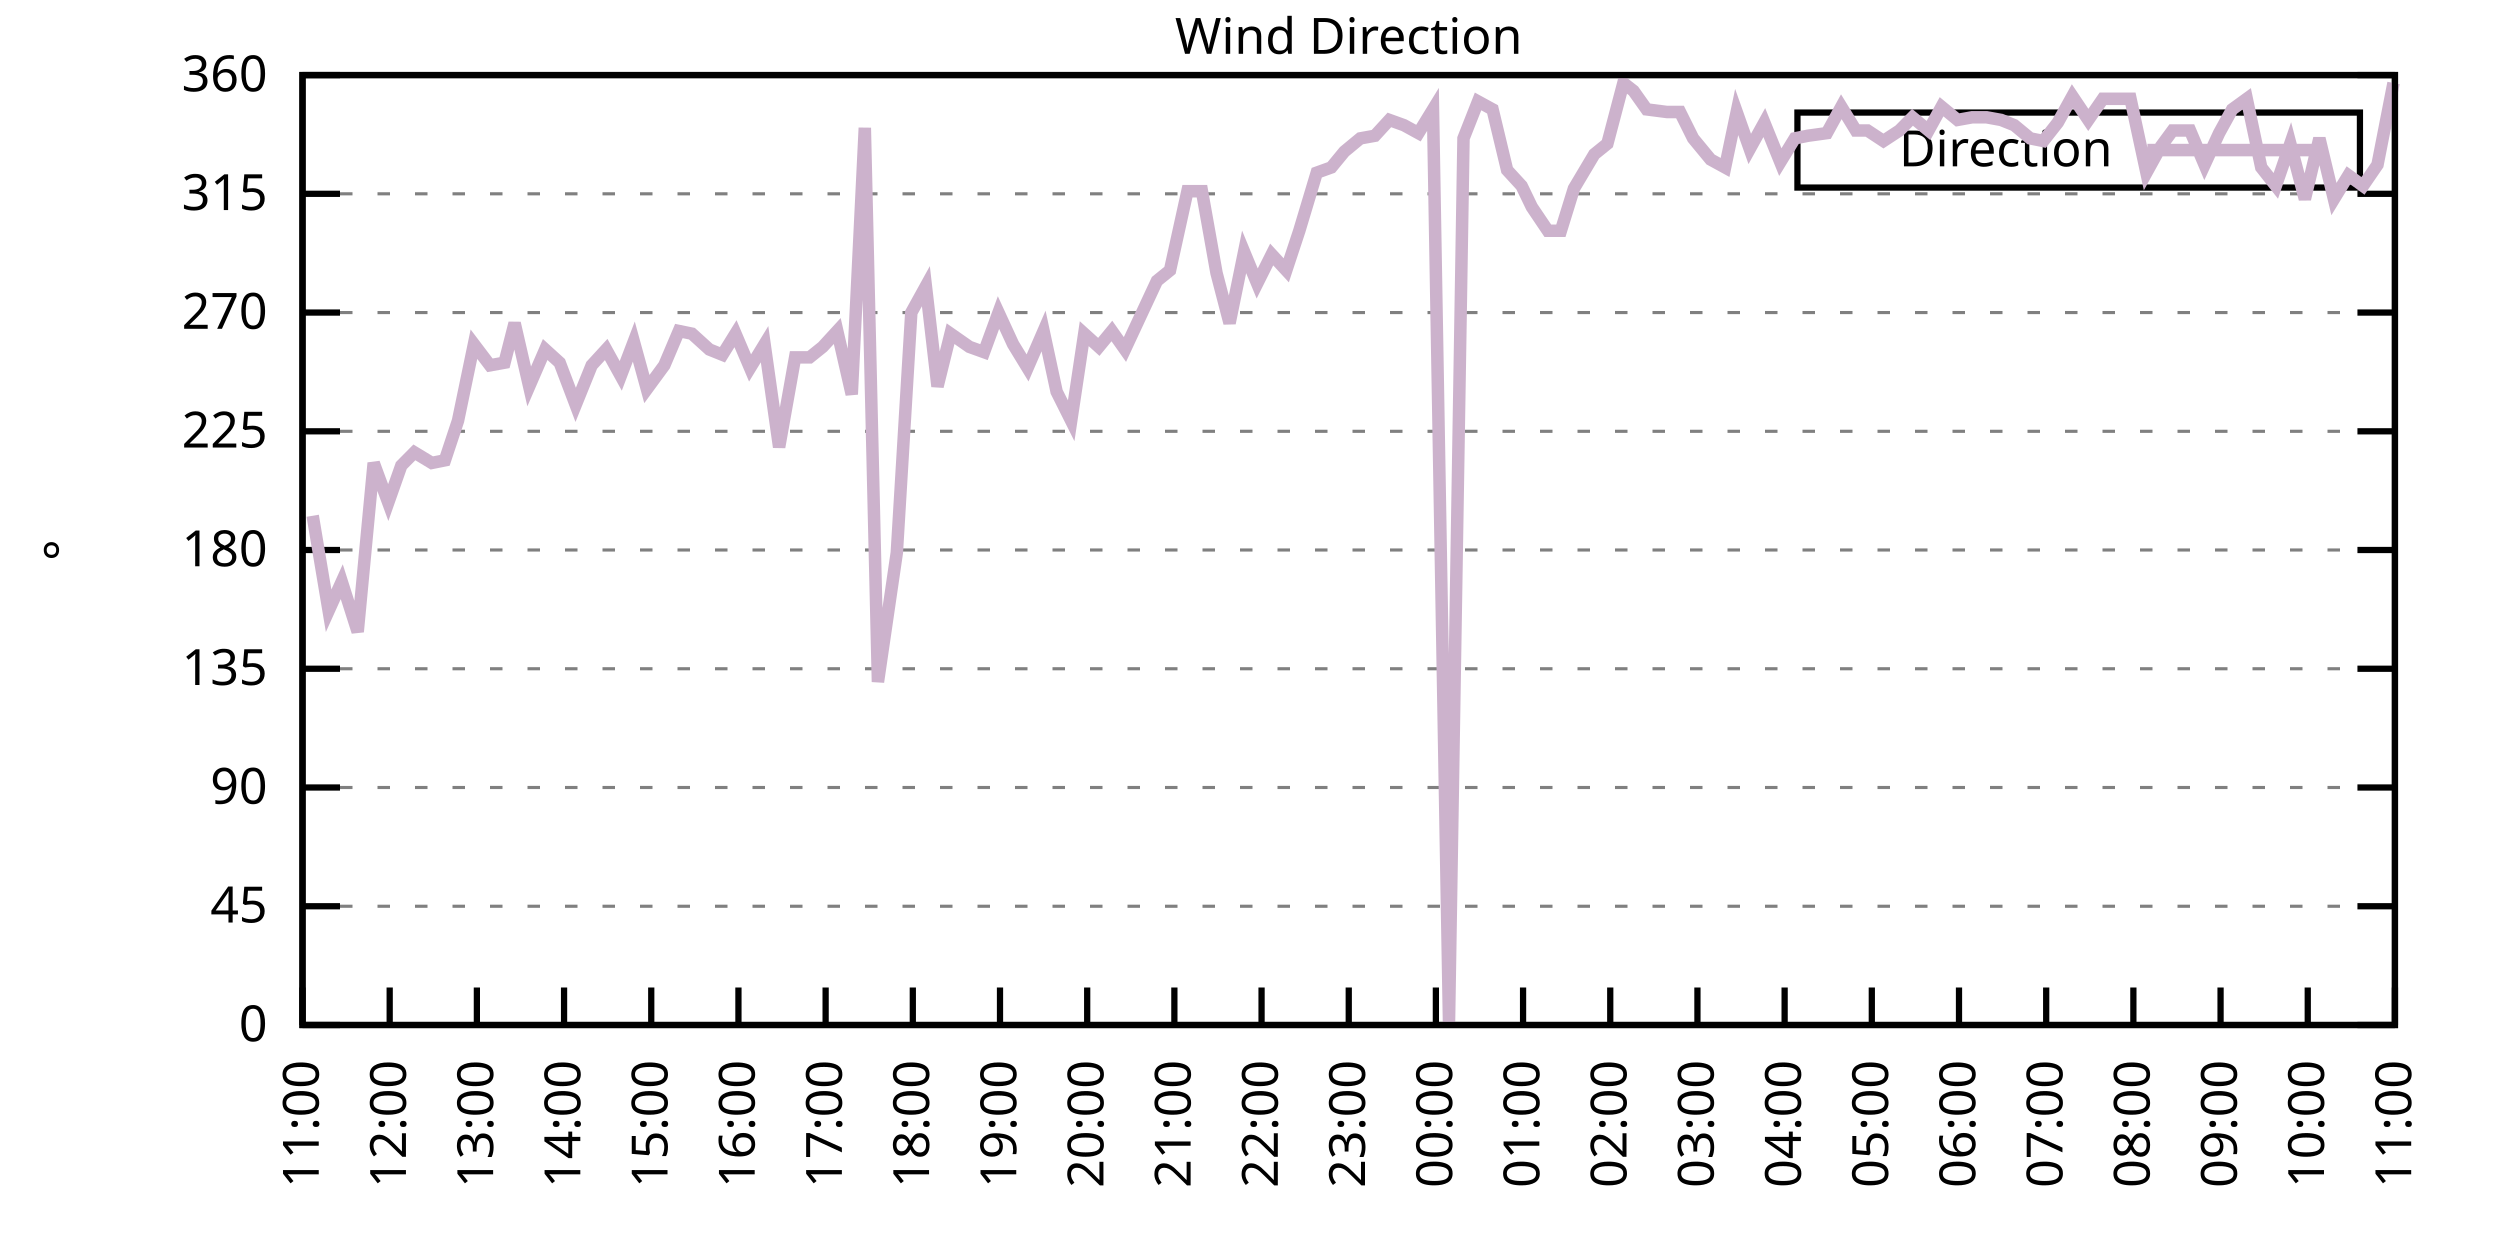
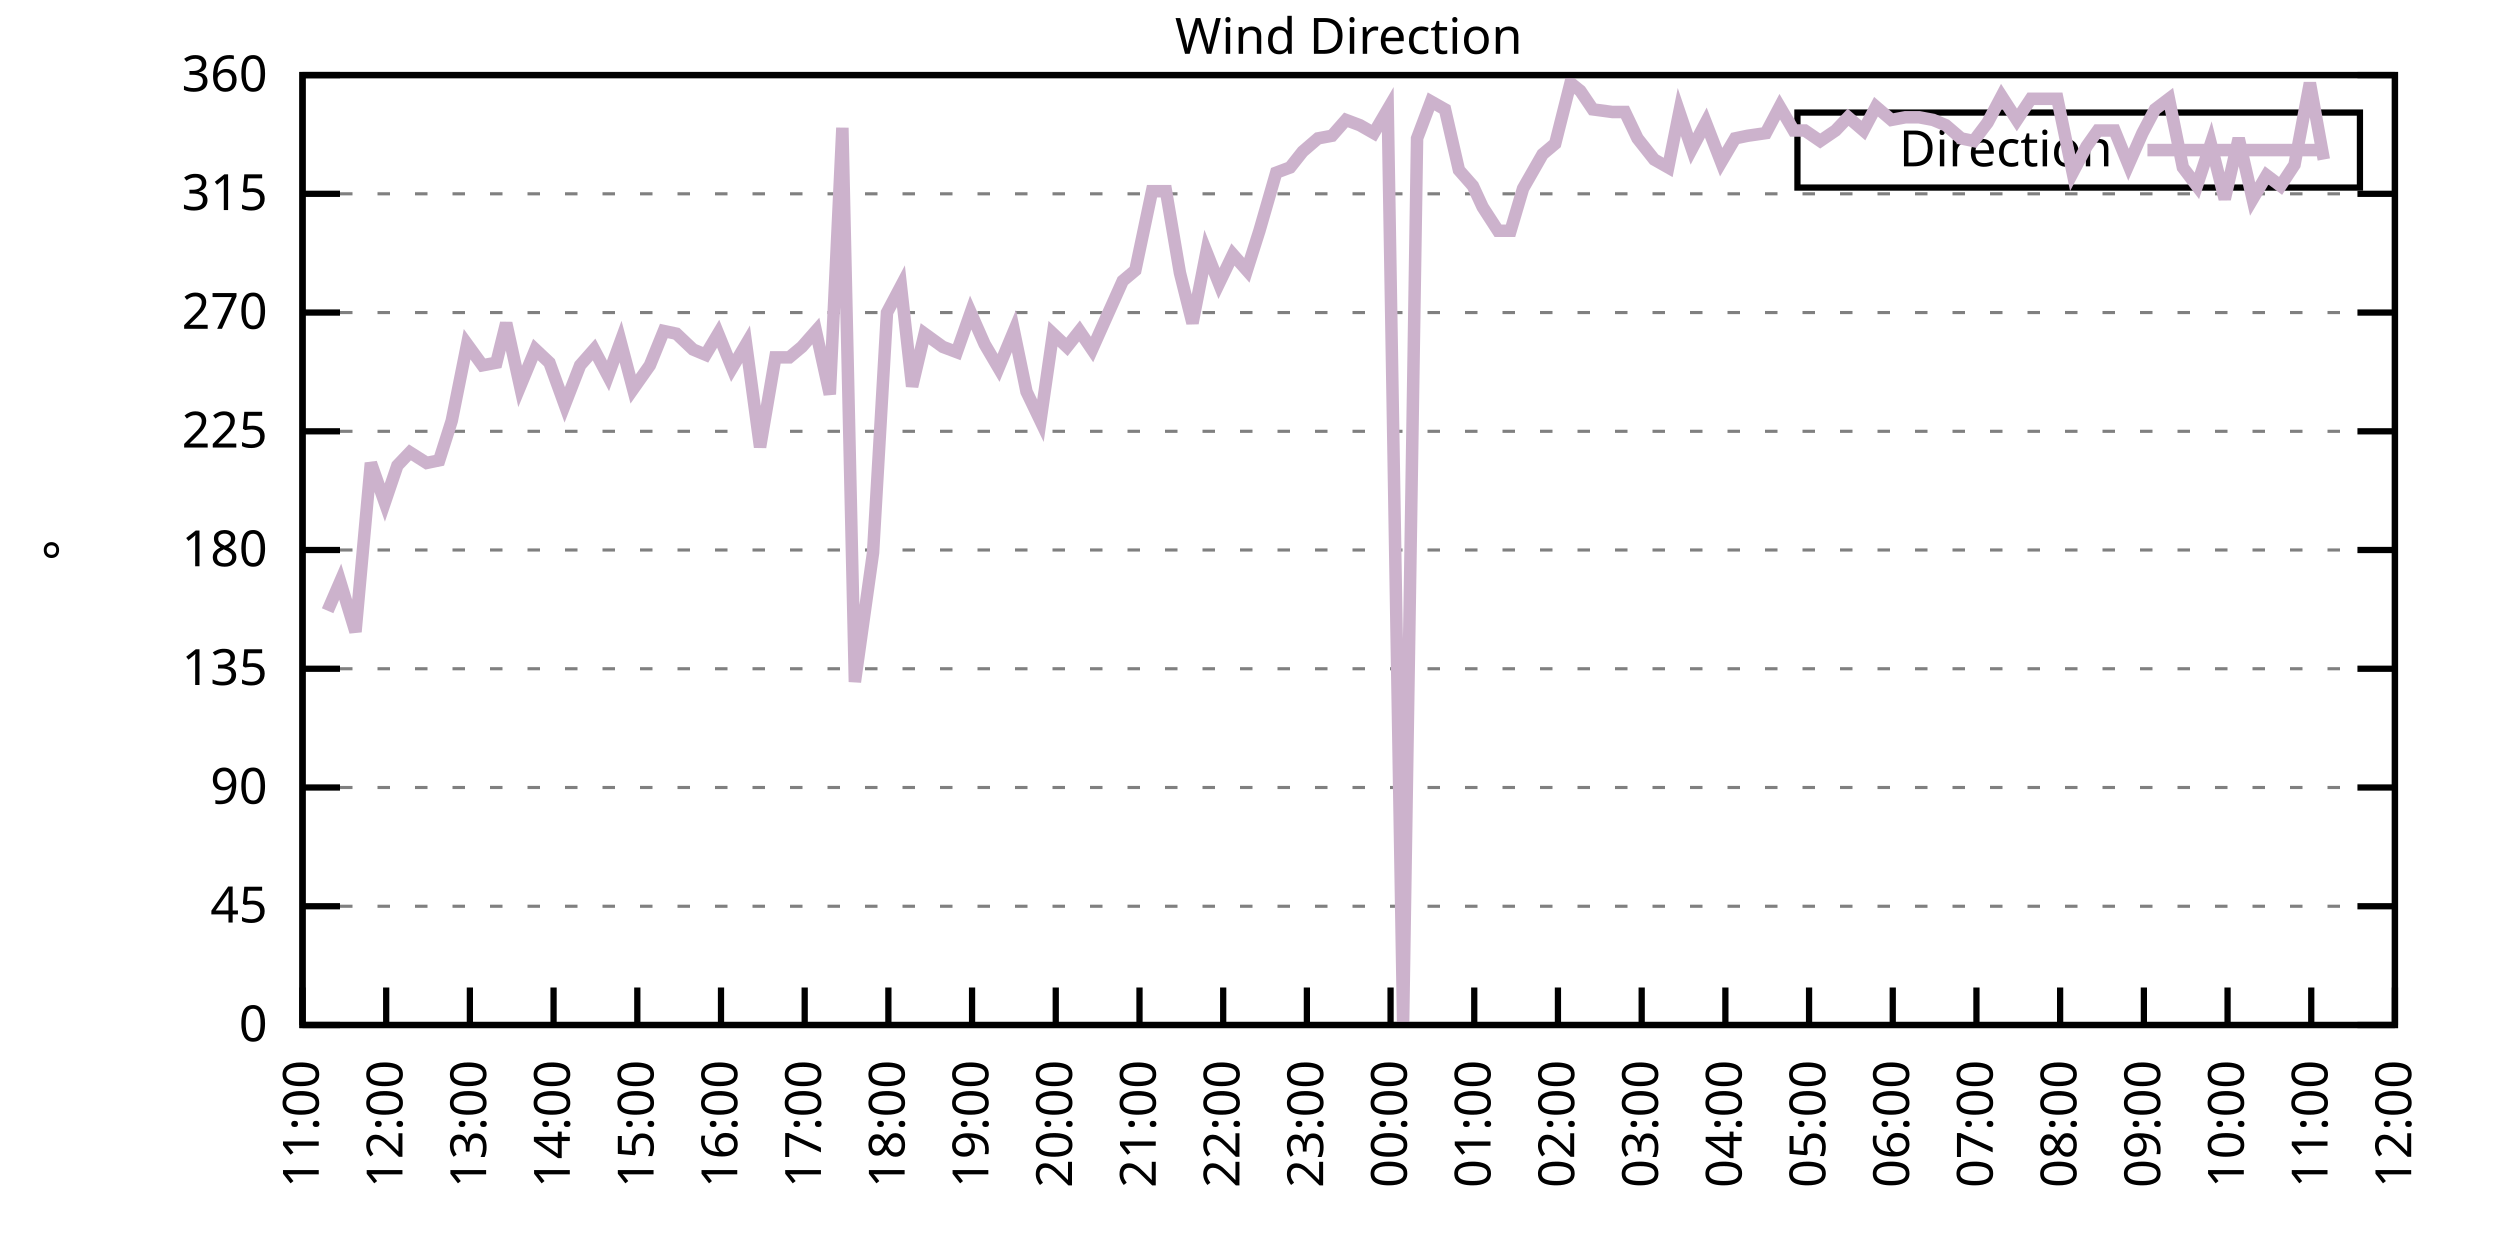
<svg xmlns="http://www.w3.org/2000/svg" xmlns:xlink="http://www.w3.org/1999/xlink" width="400" height="200" viewBox="0 0 400 200">
  <g id="gnuplot_canvas">
    <rect x="0" y="0" width="400" height="200" fill="none" />
    <defs>
      <circle id="gpDot" r="0.5" stroke-width="0.5" stroke="currentColor" />
      <path id="gpPt0" stroke-width="0.333" stroke="currentColor" d="M-1,0 h2 M0,-1 v2" />
      <path id="gpPt1" stroke-width="0.333" stroke="currentColor" d="M-1,-1 L1,1 M1,-1 L-1,1" />
      <path id="gpPt2" stroke-width="0.333" stroke="currentColor" d="M-1,0 L1,0 M0,-1 L0,1 M-1,-1 L1,1 M-1,1 L1,-1" />
      <rect id="gpPt3" stroke-width="0.333" stroke="currentColor" x="-1" y="-1" width="2" height="2" />
      <rect id="gpPt4" stroke-width="0.333" stroke="currentColor" fill="currentColor" x="-1" y="-1" width="2" height="2" />
      <circle id="gpPt5" stroke-width="0.333" stroke="currentColor" cx="0" cy="0" r="1" />
      <use xlink:href="#gpPt5" id="gpPt6" fill="currentColor" stroke="none" />
      <path id="gpPt7" stroke-width="0.333" stroke="currentColor" d="M0,-1.33 L-1.33,0.67 L1.33,0.67 z" />
      <use xlink:href="#gpPt7" id="gpPt8" fill="currentColor" stroke="none" />
      <use xlink:href="#gpPt7" id="gpPt9" stroke="currentColor" transform="rotate(180)" />
      <use xlink:href="#gpPt9" id="gpPt10" fill="currentColor" stroke="none" />
      <use xlink:href="#gpPt3" id="gpPt11" stroke="currentColor" transform="rotate(45)" />
      <use xlink:href="#gpPt11" id="gpPt12" fill="currentColor" stroke="none" />
      <path id="gpPt13" stroke-width="0.333" stroke="currentColor" d="M0,1.330 L1.265,0.411 L0.782,-1.067 L-0.782,-1.076 L-1.265,0.411 z" />
      <use xlink:href="#gpPt13" id="gpPt14" fill="currentColor" stroke="none" />
      <filter id="textbox" filterUnits="objectBoundingBox" x="0" y="0" height="1" width="1">
        <feFlood flood-color="white" flood-opacity="1" result="bgnd" />
        <feComposite in="SourceGraphic" in2="bgnd" operator="atop" />
      </filter>
      <filter id="greybox" filterUnits="objectBoundingBox" x="0" y="0" height="1" width="1">
        <feFlood flood-color="lightgrey" flood-opacity="1" result="grey" />
        <feComposite in="SourceGraphic" in2="grey" operator="atop" />
      </filter>
    </defs>
    <g fill="none" color="white" stroke="currentColor" stroke-width="1.00" stroke-linecap="butt" stroke-linejoin="miter">
</g>
    <g fill="none" color="black" stroke="currentColor" stroke-width="1.00" stroke-linecap="butt" stroke-linejoin="miter">
      <g stroke="none" shape-rendering="crispEdges">
        <polygon fill="rgb(255, 255, 255)" points="48.40,164.00 383.18,164.00 383.18,12.02 48.40,12.02 " />
      </g>
    </g>
    <g fill="none" color="black" stroke="currentColor" stroke-width="1.00" stroke-linecap="butt" stroke-linejoin="miter">
</g>
    <g fill="none" color="black" stroke="black" stroke-width="0.50" stroke-linecap="butt" stroke-linejoin="miter">
</g>
    <g fill="none" color="gray" stroke="currentColor" stroke-width="0.50" stroke-linecap="butt" stroke-linejoin="miter">
      <path stroke="gray" stroke-dasharray="2,4" class="gridline" d="M48.40,164.00 L383.19,164.00  " />
    </g>
    <g fill="none" color="gray" stroke="gray" stroke-width="1.00" stroke-linecap="butt" stroke-linejoin="miter">
</g>
    <g fill="none" color="black" stroke="currentColor" stroke-width="1.00" stroke-linecap="butt" stroke-linejoin="miter">
      <path stroke="black" d="M48.40,164.00 L54.40,164.00 M383.19,164.00 L377.19,164.00  " />
      <g transform="translate(42.80,166.60)" stroke="none" fill="black" font-family="Sans" font-size="8.00" text-anchor="end">
        <text>
          <tspan font-family="Sans"> 0</tspan>
        </text>
      </g>
    </g>
    <g fill="none" color="black" stroke="currentColor" stroke-width="1.00" stroke-linecap="butt" stroke-linejoin="miter">
</g>
    <g fill="none" color="black" stroke="black" stroke-width="0.50" stroke-linecap="butt" stroke-linejoin="miter">
</g>
    <g fill="none" color="gray" stroke="currentColor" stroke-width="0.50" stroke-linecap="butt" stroke-linejoin="miter">
      <path stroke="gray" stroke-dasharray="2,4" class="gridline" d="M48.40,145.00 L383.19,145.00  " />
    </g>
    <g fill="none" color="gray" stroke="gray" stroke-width="1.00" stroke-linecap="butt" stroke-linejoin="miter">
</g>
    <g fill="none" color="black" stroke="currentColor" stroke-width="1.00" stroke-linecap="butt" stroke-linejoin="miter">
      <path stroke="black" d="M48.40,145.00 L54.40,145.00 M383.19,145.00 L377.19,145.00  " />
      <g transform="translate(42.80,147.60)" stroke="none" fill="black" font-family="Sans" font-size="8.00" text-anchor="end">
        <text>
          <tspan font-family="Sans"> 45</tspan>
        </text>
      </g>
    </g>
    <g fill="none" color="black" stroke="currentColor" stroke-width="1.00" stroke-linecap="butt" stroke-linejoin="miter">
</g>
    <g fill="none" color="black" stroke="black" stroke-width="0.50" stroke-linecap="butt" stroke-linejoin="miter">
</g>
    <g fill="none" color="gray" stroke="currentColor" stroke-width="0.50" stroke-linecap="butt" stroke-linejoin="miter">
      <path stroke="gray" stroke-dasharray="2,4" class="gridline" d="M48.40,126.00 L383.19,126.00  " />
    </g>
    <g fill="none" color="gray" stroke="gray" stroke-width="1.00" stroke-linecap="butt" stroke-linejoin="miter">
</g>
    <g fill="none" color="black" stroke="currentColor" stroke-width="1.00" stroke-linecap="butt" stroke-linejoin="miter">
      <path stroke="black" d="M48.40,126.00 L54.40,126.00 M383.19,126.00 L377.19,126.00  " />
      <g transform="translate(42.80,128.60)" stroke="none" fill="black" font-family="Sans" font-size="8.00" text-anchor="end">
        <text>
          <tspan font-family="Sans"> 90</tspan>
        </text>
      </g>
    </g>
    <g fill="none" color="black" stroke="currentColor" stroke-width="1.00" stroke-linecap="butt" stroke-linejoin="miter">
</g>
    <g fill="none" color="black" stroke="black" stroke-width="0.50" stroke-linecap="butt" stroke-linejoin="miter">
</g>
    <g fill="none" color="gray" stroke="currentColor" stroke-width="0.50" stroke-linecap="butt" stroke-linejoin="miter">
      <path stroke="gray" stroke-dasharray="2,4" class="gridline" d="M48.40,107.00 L383.19,107.00  " />
    </g>
    <g fill="none" color="gray" stroke="gray" stroke-width="1.00" stroke-linecap="butt" stroke-linejoin="miter">
</g>
    <g fill="none" color="black" stroke="currentColor" stroke-width="1.00" stroke-linecap="butt" stroke-linejoin="miter">
      <path stroke="black" d="M48.40,107.00 L54.40,107.00 M383.19,107.00 L377.19,107.00  " />
      <g transform="translate(42.80,109.60)" stroke="none" fill="black" font-family="Sans" font-size="8.00" text-anchor="end">
        <text>
          <tspan font-family="Sans"> 135</tspan>
        </text>
      </g>
    </g>
    <g fill="none" color="black" stroke="currentColor" stroke-width="1.00" stroke-linecap="butt" stroke-linejoin="miter">
</g>
    <g fill="none" color="black" stroke="black" stroke-width="0.50" stroke-linecap="butt" stroke-linejoin="miter">
</g>
    <g fill="none" color="gray" stroke="currentColor" stroke-width="0.50" stroke-linecap="butt" stroke-linejoin="miter">
      <path stroke="gray" stroke-dasharray="2,4" class="gridline" d="M48.40,88.00 L383.19,88.00  " />
    </g>
    <g fill="none" color="gray" stroke="gray" stroke-width="1.00" stroke-linecap="butt" stroke-linejoin="miter">
</g>
    <g fill="none" color="black" stroke="currentColor" stroke-width="1.00" stroke-linecap="butt" stroke-linejoin="miter">
      <path stroke="black" d="M48.40,88.00 L54.40,88.00 M383.19,88.00 L377.19,88.00  " />
      <g transform="translate(42.80,90.60)" stroke="none" fill="black" font-family="Sans" font-size="8.00" text-anchor="end">
        <text>
          <tspan font-family="Sans"> 180</tspan>
        </text>
      </g>
    </g>
    <g fill="none" color="black" stroke="currentColor" stroke-width="1.00" stroke-linecap="butt" stroke-linejoin="miter">
</g>
    <g fill="none" color="black" stroke="black" stroke-width="0.50" stroke-linecap="butt" stroke-linejoin="miter">
</g>
    <g fill="none" color="gray" stroke="currentColor" stroke-width="0.50" stroke-linecap="butt" stroke-linejoin="miter">
      <path stroke="gray" stroke-dasharray="2,4" class="gridline" d="M48.40,69.01 L383.19,69.01  " />
    </g>
    <g fill="none" color="gray" stroke="gray" stroke-width="1.00" stroke-linecap="butt" stroke-linejoin="miter">
</g>
    <g fill="none" color="black" stroke="currentColor" stroke-width="1.00" stroke-linecap="butt" stroke-linejoin="miter">
      <path stroke="black" d="M48.40,69.01 L54.40,69.01 M383.19,69.01 L377.19,69.01  " />
      <g transform="translate(42.80,71.61)" stroke="none" fill="black" font-family="Sans" font-size="8.00" text-anchor="end">
        <text>
          <tspan font-family="Sans"> 225</tspan>
        </text>
      </g>
    </g>
    <g fill="none" color="black" stroke="currentColor" stroke-width="1.00" stroke-linecap="butt" stroke-linejoin="miter">
</g>
    <g fill="none" color="black" stroke="black" stroke-width="0.50" stroke-linecap="butt" stroke-linejoin="miter">
</g>
    <g fill="none" color="gray" stroke="currentColor" stroke-width="0.50" stroke-linecap="butt" stroke-linejoin="miter">
      <path stroke="gray" stroke-dasharray="2,4" class="gridline" d="M48.40,50.01 L383.19,50.01  " />
    </g>
    <g fill="none" color="gray" stroke="gray" stroke-width="1.00" stroke-linecap="butt" stroke-linejoin="miter">
</g>
    <g fill="none" color="black" stroke="currentColor" stroke-width="1.00" stroke-linecap="butt" stroke-linejoin="miter">
      <path stroke="black" d="M48.40,50.01 L54.40,50.01 M383.19,50.01 L377.19,50.01  " />
      <g transform="translate(42.80,52.61)" stroke="none" fill="black" font-family="Sans" font-size="8.00" text-anchor="end">
        <text>
          <tspan font-family="Sans"> 270</tspan>
        </text>
      </g>
    </g>
    <g fill="none" color="black" stroke="currentColor" stroke-width="1.00" stroke-linecap="butt" stroke-linejoin="miter">
</g>
    <g fill="none" color="black" stroke="black" stroke-width="0.50" stroke-linecap="butt" stroke-linejoin="miter">
</g>
    <g fill="none" color="gray" stroke="currentColor" stroke-width="0.50" stroke-linecap="butt" stroke-linejoin="miter">
      <path stroke="gray" stroke-dasharray="2,4" class="gridline" d="M48.40,31.01 L383.19,31.01  " />
    </g>
    <g fill="none" color="gray" stroke="gray" stroke-width="1.00" stroke-linecap="butt" stroke-linejoin="miter">
</g>
    <g fill="none" color="black" stroke="currentColor" stroke-width="1.00" stroke-linecap="butt" stroke-linejoin="miter">
      <path stroke="black" d="M48.40,31.01 L54.40,31.01 M383.19,31.01 L377.19,31.01  " />
      <g transform="translate(42.80,33.61)" stroke="none" fill="black" font-family="Sans" font-size="8.00" text-anchor="end">
        <text>
          <tspan font-family="Sans"> 315</tspan>
        </text>
      </g>
    </g>
    <g fill="none" color="black" stroke="currentColor" stroke-width="1.00" stroke-linecap="butt" stroke-linejoin="miter">
</g>
    <g fill="none" color="black" stroke="black" stroke-width="0.50" stroke-linecap="butt" stroke-linejoin="miter">
</g>
    <g fill="none" color="gray" stroke="currentColor" stroke-width="0.50" stroke-linecap="butt" stroke-linejoin="miter">
      <path stroke="gray" stroke-dasharray="2,4" class="gridline" d="M48.40,12.01 L383.19,12.01  " />
    </g>
    <g fill="none" color="gray" stroke="gray" stroke-width="1.00" stroke-linecap="butt" stroke-linejoin="miter">
</g>
    <g fill="none" color="black" stroke="currentColor" stroke-width="1.00" stroke-linecap="butt" stroke-linejoin="miter">
      <path stroke="black" d="M48.40,12.01 L54.40,12.01 M383.19,12.01 L377.19,12.01  " />
      <g transform="translate(42.80,14.61)" stroke="none" fill="black" font-family="Sans" font-size="8.00" text-anchor="end">
        <text>
          <tspan font-family="Sans"> 360</tspan>
        </text>
      </g>
    </g>
    <g fill="none" color="black" stroke="currentColor" stroke-width="1.00" stroke-linecap="butt" stroke-linejoin="miter">
      <path stroke="black" d="M48.40,164.00 L48.40,158.00  " />
      <g transform="translate(51.00,169.60) rotate(270.00)" stroke="none" fill="black" font-family="Sans" font-size="8.00" text-anchor="end">
        <text>
          <tspan font-family="Sans">11:00</tspan>
        </text>
      </g>
    </g>
    <g fill="none" color="black" stroke="currentColor" stroke-width="1.00" stroke-linecap="butt" stroke-linejoin="miter">
-       <path stroke="black" d="M62.35,164.00 L62.35,158.00  " />
-       <g transform="translate(64.95,169.60) rotate(270.00)" stroke="none" fill="black" font-family="Sans" font-size="8.00" text-anchor="end">
+       <path stroke="black" d="M61.79,164.00 L61.79,158.00  " />
+       <g transform="translate(64.39,169.60) rotate(270.00)" stroke="none" fill="black" font-family="Sans" font-size="8.00" text-anchor="end">
        <text>
          <tspan font-family="Sans">12:00</tspan>
        </text>
      </g>
    </g>
    <g fill="none" color="black" stroke="currentColor" stroke-width="1.00" stroke-linecap="butt" stroke-linejoin="miter">
-       <path stroke="black" d="M76.30,164.00 L76.30,158.00  " />
-       <g transform="translate(78.90,169.60) rotate(270.00)" stroke="none" fill="black" font-family="Sans" font-size="8.00" text-anchor="end">
+       <path stroke="black" d="M75.18,164.00 L75.18,158.00  " />
+       <g transform="translate(77.78,169.60) rotate(270.00)" stroke="none" fill="black" font-family="Sans" font-size="8.00" text-anchor="end">
        <text>
          <tspan font-family="Sans">13:00</tspan>
        </text>
      </g>
    </g>
    <g fill="none" color="black" stroke="currentColor" stroke-width="1.00" stroke-linecap="butt" stroke-linejoin="miter">
-       <path stroke="black" d="M90.25,164.00 L90.25,158.00  " />
-       <g transform="translate(92.85,169.60) rotate(270.00)" stroke="none" fill="black" font-family="Sans" font-size="8.00" text-anchor="end">
+       <path stroke="black" d="M88.57,164.00 L88.57,158.00  " />
+       <g transform="translate(91.17,169.60) rotate(270.00)" stroke="none" fill="black" font-family="Sans" font-size="8.00" text-anchor="end">
        <text>
          <tspan font-family="Sans">14:00</tspan>
        </text>
      </g>
    </g>
    <g fill="none" color="black" stroke="currentColor" stroke-width="1.00" stroke-linecap="butt" stroke-linejoin="miter">
-       <path stroke="black" d="M104.20,164.00 L104.20,158.00  " />
-       <g transform="translate(106.80,169.60) rotate(270.00)" stroke="none" fill="black" font-family="Sans" font-size="8.00" text-anchor="end">
+       <path stroke="black" d="M101.97,164.00 L101.97,158.00  " />
+       <g transform="translate(104.57,169.60) rotate(270.00)" stroke="none" fill="black" font-family="Sans" font-size="8.00" text-anchor="end">
        <text>
          <tspan font-family="Sans">15:00</tspan>
        </text>
      </g>
    </g>
    <g fill="none" color="black" stroke="currentColor" stroke-width="1.00" stroke-linecap="butt" stroke-linejoin="miter">
-       <path stroke="black" d="M118.15,164.00 L118.15,158.00  " />
-       <g transform="translate(120.75,169.60) rotate(270.00)" stroke="none" fill="black" font-family="Sans" font-size="8.00" text-anchor="end">
+       <path stroke="black" d="M115.36,164.00 L115.36,158.00  " />
+       <g transform="translate(117.96,169.60) rotate(270.00)" stroke="none" fill="black" font-family="Sans" font-size="8.00" text-anchor="end">
        <text>
          <tspan font-family="Sans">16:00</tspan>
        </text>
      </g>
    </g>
    <g fill="none" color="black" stroke="currentColor" stroke-width="1.00" stroke-linecap="butt" stroke-linejoin="miter">
-       <path stroke="black" d="M132.10,164.00 L132.10,158.00  " />
-       <g transform="translate(134.70,169.60) rotate(270.00)" stroke="none" fill="black" font-family="Sans" font-size="8.00" text-anchor="end">
+       <path stroke="black" d="M128.75,164.00 L128.75,158.00  " />
+       <g transform="translate(131.35,169.60) rotate(270.00)" stroke="none" fill="black" font-family="Sans" font-size="8.00" text-anchor="end">
        <text>
          <tspan font-family="Sans">17:00</tspan>
        </text>
      </g>
    </g>
    <g fill="none" color="black" stroke="currentColor" stroke-width="1.00" stroke-linecap="butt" stroke-linejoin="miter">
-       <path stroke="black" d="M146.05,164.00 L146.05,158.00  " />
-       <g transform="translate(148.65,169.60) rotate(270.00)" stroke="none" fill="black" font-family="Sans" font-size="8.00" text-anchor="end">
+       <path stroke="black" d="M142.14,164.00 L142.14,158.00  " />
+       <g transform="translate(144.74,169.60) rotate(270.00)" stroke="none" fill="black" font-family="Sans" font-size="8.00" text-anchor="end">
        <text>
          <tspan font-family="Sans">18:00</tspan>
        </text>
      </g>
    </g>
    <g fill="none" color="black" stroke="currentColor" stroke-width="1.00" stroke-linecap="butt" stroke-linejoin="miter">
-       <path stroke="black" d="M160.00,164.00 L160.00,158.00  " />
-       <g transform="translate(162.60,169.60) rotate(270.00)" stroke="none" fill="black" font-family="Sans" font-size="8.00" text-anchor="end">
+       <path stroke="black" d="M155.53,164.00 L155.53,158.00  " />
+       <g transform="translate(158.13,169.60) rotate(270.00)" stroke="none" fill="black" font-family="Sans" font-size="8.00" text-anchor="end">
        <text>
          <tspan font-family="Sans">19:00</tspan>
        </text>
      </g>
    </g>
    <g fill="none" color="black" stroke="currentColor" stroke-width="1.00" stroke-linecap="butt" stroke-linejoin="miter">
-       <path stroke="black" d="M173.95,164.00 L173.95,158.00  " />
-       <g transform="translate(176.55,169.60) rotate(270.00)" stroke="none" fill="black" font-family="Sans" font-size="8.00" text-anchor="end">
+       <path stroke="black" d="M168.92,164.00 L168.92,158.00  " />
+       <g transform="translate(171.52,169.60) rotate(270.00)" stroke="none" fill="black" font-family="Sans" font-size="8.00" text-anchor="end">
        <text>
          <tspan font-family="Sans">20:00</tspan>
        </text>
      </g>
    </g>
    <g fill="none" color="black" stroke="currentColor" stroke-width="1.00" stroke-linecap="butt" stroke-linejoin="miter">
-       <path stroke="black" d="M187.90,164.00 L187.90,158.00  " />
-       <g transform="translate(190.50,169.60) rotate(270.00)" stroke="none" fill="black" font-family="Sans" font-size="8.00" text-anchor="end">
+       <path stroke="black" d="M182.32,164.00 L182.32,158.00  " />
+       <g transform="translate(184.92,169.60) rotate(270.00)" stroke="none" fill="black" font-family="Sans" font-size="8.00" text-anchor="end">
        <text>
          <tspan font-family="Sans">21:00</tspan>
        </text>
      </g>
    </g>
    <g fill="none" color="black" stroke="currentColor" stroke-width="1.00" stroke-linecap="butt" stroke-linejoin="miter">
-       <path stroke="black" d="M201.85,164.00 L201.85,158.00  " />
-       <g transform="translate(204.45,169.60) rotate(270.00)" stroke="none" fill="black" font-family="Sans" font-size="8.00" text-anchor="end">
+       <path stroke="black" d="M195.71,164.00 L195.71,158.00  " />
+       <g transform="translate(198.31,169.60) rotate(270.00)" stroke="none" fill="black" font-family="Sans" font-size="8.00" text-anchor="end">
        <text>
          <tspan font-family="Sans">22:00</tspan>
        </text>
      </g>
    </g>
    <g fill="none" color="black" stroke="currentColor" stroke-width="1.00" stroke-linecap="butt" stroke-linejoin="miter">
-       <path stroke="black" d="M215.80,164.00 L215.80,158.00  " />
-       <g transform="translate(218.40,169.60) rotate(270.00)" stroke="none" fill="black" font-family="Sans" font-size="8.00" text-anchor="end">
+       <path stroke="black" d="M209.10,164.00 L209.10,158.00  " />
+       <g transform="translate(211.70,169.60) rotate(270.00)" stroke="none" fill="black" font-family="Sans" font-size="8.00" text-anchor="end">
        <text>
          <tspan font-family="Sans">23:00</tspan>
        </text>
      </g>
    </g>
    <g fill="none" color="black" stroke="currentColor" stroke-width="1.00" stroke-linecap="butt" stroke-linejoin="miter">
-       <path stroke="black" d="M229.74,164.00 L229.74,158.00  " />
-       <g transform="translate(232.34,169.60) rotate(270.00)" stroke="none" fill="black" font-family="Sans" font-size="8.00" text-anchor="end">
+       <path stroke="black" d="M222.49,164.00 L222.49,158.00  " />
+       <g transform="translate(225.09,169.60) rotate(270.00)" stroke="none" fill="black" font-family="Sans" font-size="8.00" text-anchor="end">
        <text>
          <tspan font-family="Sans">00:00</tspan>
        </text>
      </g>
    </g>
    <g fill="none" color="black" stroke="currentColor" stroke-width="1.00" stroke-linecap="butt" stroke-linejoin="miter">
-       <path stroke="black" d="M243.69,164.00 L243.69,158.00  " />
-       <g transform="translate(246.29,169.60) rotate(270.00)" stroke="none" fill="black" font-family="Sans" font-size="8.00" text-anchor="end">
+       <path stroke="black" d="M235.88,164.00 L235.88,158.00  " />
+       <g transform="translate(238.48,169.60) rotate(270.00)" stroke="none" fill="black" font-family="Sans" font-size="8.00" text-anchor="end">
        <text>
          <tspan font-family="Sans">01:00</tspan>
        </text>
      </g>
    </g>
    <g fill="none" color="black" stroke="currentColor" stroke-width="1.00" stroke-linecap="butt" stroke-linejoin="miter">
-       <path stroke="black" d="M257.64,164.00 L257.64,158.00  " />
-       <g transform="translate(260.24,169.60) rotate(270.00)" stroke="none" fill="black" font-family="Sans" font-size="8.00" text-anchor="end">
+       <path stroke="black" d="M249.27,164.00 L249.27,158.00  " />
+       <g transform="translate(251.87,169.60) rotate(270.00)" stroke="none" fill="black" font-family="Sans" font-size="8.00" text-anchor="end">
        <text>
          <tspan font-family="Sans">02:00</tspan>
        </text>
      </g>
    </g>
    <g fill="none" color="black" stroke="currentColor" stroke-width="1.00" stroke-linecap="butt" stroke-linejoin="miter">
-       <path stroke="black" d="M271.59,164.00 L271.59,158.00  " />
-       <g transform="translate(274.19,169.60) rotate(270.00)" stroke="none" fill="black" font-family="Sans" font-size="8.00" text-anchor="end">
+       <path stroke="black" d="M262.67,164.00 L262.67,158.00  " />
+       <g transform="translate(265.27,169.60) rotate(270.00)" stroke="none" fill="black" font-family="Sans" font-size="8.00" text-anchor="end">
        <text>
          <tspan font-family="Sans">03:00</tspan>
        </text>
      </g>
    </g>
    <g fill="none" color="black" stroke="currentColor" stroke-width="1.00" stroke-linecap="butt" stroke-linejoin="miter">
-       <path stroke="black" d="M285.54,164.00 L285.54,158.00  " />
-       <g transform="translate(288.14,169.60) rotate(270.00)" stroke="none" fill="black" font-family="Sans" font-size="8.00" text-anchor="end">
+       <path stroke="black" d="M276.06,164.00 L276.06,158.00  " />
+       <g transform="translate(278.66,169.60) rotate(270.00)" stroke="none" fill="black" font-family="Sans" font-size="8.00" text-anchor="end">
        <text>
          <tspan font-family="Sans">04:00</tspan>
        </text>
      </g>
    </g>
    <g fill="none" color="black" stroke="currentColor" stroke-width="1.00" stroke-linecap="butt" stroke-linejoin="miter">
-       <path stroke="black" d="M299.49,164.00 L299.49,158.00  " />
-       <g transform="translate(302.09,169.60) rotate(270.00)" stroke="none" fill="black" font-family="Sans" font-size="8.00" text-anchor="end">
+       <path stroke="black" d="M289.45,164.00 L289.45,158.00  " />
+       <g transform="translate(292.05,169.60) rotate(270.00)" stroke="none" fill="black" font-family="Sans" font-size="8.00" text-anchor="end">
        <text>
          <tspan font-family="Sans">05:00</tspan>
        </text>
      </g>
    </g>
    <g fill="none" color="black" stroke="currentColor" stroke-width="1.00" stroke-linecap="butt" stroke-linejoin="miter">
-       <path stroke="black" d="M313.44,164.00 L313.44,158.00  " />
-       <g transform="translate(316.04,169.60) rotate(270.00)" stroke="none" fill="black" font-family="Sans" font-size="8.00" text-anchor="end">
+       <path stroke="black" d="M302.84,164.00 L302.84,158.00  " />
+       <g transform="translate(305.44,169.60) rotate(270.00)" stroke="none" fill="black" font-family="Sans" font-size="8.00" text-anchor="end">
        <text>
          <tspan font-family="Sans">06:00</tspan>
        </text>
      </g>
    </g>
    <g fill="none" color="black" stroke="currentColor" stroke-width="1.00" stroke-linecap="butt" stroke-linejoin="miter">
-       <path stroke="black" d="M327.39,164.00 L327.39,158.00  " />
-       <g transform="translate(329.99,169.60) rotate(270.00)" stroke="none" fill="black" font-family="Sans" font-size="8.00" text-anchor="end">
+       <path stroke="black" d="M316.23,164.00 L316.23,158.00  " />
+       <g transform="translate(318.83,169.60) rotate(270.00)" stroke="none" fill="black" font-family="Sans" font-size="8.00" text-anchor="end">
        <text>
          <tspan font-family="Sans">07:00</tspan>
        </text>
      </g>
    </g>
    <g fill="none" color="black" stroke="currentColor" stroke-width="1.00" stroke-linecap="butt" stroke-linejoin="miter">
-       <path stroke="black" d="M341.34,164.00 L341.34,158.00  " />
-       <g transform="translate(343.94,169.60) rotate(270.00)" stroke="none" fill="black" font-family="Sans" font-size="8.00" text-anchor="end">
+       <path stroke="black" d="M329.62,164.00 L329.62,158.00  " />
+       <g transform="translate(332.22,169.60) rotate(270.00)" stroke="none" fill="black" font-family="Sans" font-size="8.00" text-anchor="end">
        <text>
          <tspan font-family="Sans">08:00</tspan>
        </text>
      </g>
    </g>
    <g fill="none" color="black" stroke="currentColor" stroke-width="1.00" stroke-linecap="butt" stroke-linejoin="miter">
-       <path stroke="black" d="M355.29,164.00 L355.29,158.00  " />
-       <g transform="translate(357.89,169.60) rotate(270.00)" stroke="none" fill="black" font-family="Sans" font-size="8.00" text-anchor="end">
+       <path stroke="black" d="M343.02,164.00 L343.02,158.00  " />
+       <g transform="translate(345.62,169.60) rotate(270.00)" stroke="none" fill="black" font-family="Sans" font-size="8.00" text-anchor="end">
        <text>
          <tspan font-family="Sans">09:00</tspan>
        </text>
      </g>
    </g>
    <g fill="none" color="black" stroke="currentColor" stroke-width="1.00" stroke-linecap="butt" stroke-linejoin="miter">
-       <path stroke="black" d="M369.24,164.00 L369.24,158.00  " />
-       <g transform="translate(371.84,169.60) rotate(270.00)" stroke="none" fill="black" font-family="Sans" font-size="8.00" text-anchor="end">
+       <path stroke="black" d="M356.41,164.00 L356.41,158.00  " />
+       <g transform="translate(359.01,169.60) rotate(270.00)" stroke="none" fill="black" font-family="Sans" font-size="8.00" text-anchor="end">
        <text>
          <tspan font-family="Sans">10:00</tspan>
+         </text>
+       </g>
+     </g>
+     <g fill="none" color="black" stroke="currentColor" stroke-width="1.00" stroke-linecap="butt" stroke-linejoin="miter">
+       <path stroke="black" d="M369.80,164.00 L369.80,158.00  " />
+       <g transform="translate(372.40,169.60) rotate(270.00)" stroke="none" fill="black" font-family="Sans" font-size="8.00" text-anchor="end">
+         <text>
+           <tspan font-family="Sans">11:00</tspan>
        </text>
      </g>
    </g>
    <g fill="none" color="black" stroke="currentColor" stroke-width="1.00" stroke-linecap="butt" stroke-linejoin="miter">
      <path stroke="black" d="M383.19,164.00 L383.19,158.00  " />
      <g transform="translate(385.79,169.60) rotate(270.00)" stroke="none" fill="black" font-family="Sans" font-size="8.00" text-anchor="end">
        <text>
-           <tspan font-family="Sans">11:00</tspan>
+           <tspan font-family="Sans">12:00</tspan>
        </text>
      </g>
    </g>
    <g fill="none" color="black" stroke="currentColor" stroke-width="1.00" stroke-linecap="butt" stroke-linejoin="miter">
</g>
    <g fill="none" color="black" stroke="currentColor" stroke-width="1.00" stroke-linecap="butt" stroke-linejoin="miter">
      <path stroke="black" d="M48.40,12.01 L48.40,164.00 L383.19,164.00 L383.19,12.01 L48.40,12.01 Z  " />
    </g>
    <g fill="none" color="black" stroke="currentColor" stroke-width="1.00" stroke-linecap="butt" stroke-linejoin="miter">
</g>
    <g fill="none" color="black" stroke="currentColor" stroke-width="1.00" stroke-linecap="butt" stroke-linejoin="miter">
      <path stroke="black" d="M287.59,30.01 L287.59,18.01 L377.59,18.01 L377.59,30.01 L287.59,30.01 Z  " />
    </g>
    <g id="Wind_direction_plot_1">
      <g fill="none" color="white" stroke="black" stroke-width="2.00" stroke-linecap="butt" stroke-linejoin="miter">
</g>
      <g fill="none" color="black" stroke="currentColor" stroke-width="2.00" stroke-linecap="butt" stroke-linejoin="miter">
        <g transform="translate(337.99,26.61)" stroke="none" fill="black" font-family="Sans" font-size="8.00" text-anchor="end">
          <text>
            <tspan font-family="Sans">Direction</tspan>
          </text>
        </g>
      </g>
      <g fill="none" color="black" stroke="currentColor" stroke-width="2.00" stroke-linecap="butt" stroke-linejoin="miter">
-         <path stroke="rgb(204, 178, 204)" d="M343.59,24.01 L371.99,24.01 M50.03,82.52 L52.58,97.72 L54.68,93.07 L57.23,101.09 L59.79,74.07 L62.12,80.41   L64.21,74.49 L66.30,72.38 L69.09,74.07 L71.18,73.65 L73.28,67.32 L75.83,55.07 L78.39,58.45 L80.72,58.03   L82.34,51.70 L84.67,61.83 L87.23,55.92 L89.55,58.03 L92.11,64.78 L94.67,58.45 L96.99,55.92 L99.32,60.14   L101.41,54.65 L103.50,62.25 L106.29,58.45 L108.62,52.96 L110.71,53.39 L113.50,55.92 L115.59,56.76 L117.68,53.39   L120.01,58.87 L122.33,55.07 L124.66,71.54 L127.22,57.18 L129.54,57.18 L131.63,55.50 L133.96,52.96 L136.28,63.10   L138.37,20.45 L140.47,109.11 L143.49,88.43 L145.81,50.01 L148.14,45.79 L150.00,61.83 L152.09,53.39 L155.11,55.50   L157.44,56.34 L159.76,50.01 L162.09,55.07 L164.41,58.87 L166.97,52.96 L169.06,62.67 L171.39,67.32 L173.48,53.39   L175.81,55.50 L177.90,52.96 L179.99,55.92 L182.55,50.43 L185.11,44.94 L187.20,43.25 L189.99,30.59 L192.31,30.59   L194.64,43.67 L196.73,51.70 L199.06,40.30 L201.15,45.36 L203.47,40.72 L205.80,43.25 L207.89,36.92 L210.68,27.63   L213.01,26.79 L215.10,24.25 L217.65,22.14 L219.98,21.72 L222.30,19.19 L224.63,20.03 L226.95,21.30 L229.28,17.50   L231.84,163.58 L234.16,22.14 L236.49,16.23 L238.81,17.50 L241.14,27.21 L243.46,29.74 L245.09,33.12 L247.65,36.92   L249.74,36.92 L251.83,30.16 L255.09,24.68 L257.18,22.99 L259.74,13.28 L261.36,14.54 L263.46,17.50 L266.71,17.92   L268.80,17.92 L270.90,22.14 L273.69,25.52 L276.01,26.79 L277.87,17.92 L279.96,23.83 L282.29,19.61 L284.85,25.94   L287.17,22.14 L289.26,21.72 L292.29,21.30 L294.61,17.08 L296.94,20.88 L298.80,20.88 L301.35,22.56 L303.91,20.88   L306.00,18.77 L308.56,20.88 L310.65,17.08 L313.21,19.19 L315.53,18.77 L317.86,18.77 L320.18,19.19 L322.28,20.03   L324.83,22.14 L326.93,22.56 L329.25,19.61 L331.58,15.39 L334.13,19.19 L336.46,15.81 L338.78,15.81 L340.88,15.81   L343.43,27.63 L345.76,23.41 L347.62,20.88 L350.41,20.88 L352.73,26.36 L355.06,21.30 L357.15,17.50 L359.48,15.81   L361.80,26.79 L364.13,29.74 L366.45,22.99 L368.78,31.85 L371.10,22.14 L373.43,31.85 L375.75,28.05 L378.08,29.74   L380.40,26.36 L382.96,13.28  " />
+         <path stroke="rgb(204, 178, 204)" d="M343.59,24.01 L371.99,24.01 M52.42,97.72 L54.43,93.07 L56.88,101.09 L59.34,74.07 L61.57,80.41 L63.58,74.49   L65.59,72.38 L68.26,74.07 L70.27,73.65 L72.28,67.32 L74.74,55.07 L77.19,58.45 L79.42,58.03 L80.99,51.70   L83.22,61.83 L85.67,55.92 L87.91,58.03 L90.36,64.78 L92.82,58.45 L95.05,55.92 L97.28,60.14 L99.29,54.65   L101.30,62.25 L103.98,58.45 L106.21,52.96 L108.22,53.39 L110.89,55.92 L112.90,56.76 L114.91,53.39 L117.14,58.87   L119.38,55.07 L121.61,71.54 L124.06,57.18 L126.29,57.18 L128.30,55.50 L130.54,52.96 L132.77,63.10 L134.78,20.45   L136.78,109.11 L139.69,88.43 L141.92,50.01 L144.15,45.79 L145.94,61.83 L147.94,53.39 L150.85,55.50 L153.08,56.34   L155.31,50.01 L157.54,55.07 L159.77,58.87 L162.23,52.96 L164.24,62.67 L166.47,67.32 L168.48,53.39 L170.71,55.50   L172.72,52.96 L174.73,55.92 L177.18,50.43 L179.64,44.94 L181.65,43.25 L184.32,30.59 L186.56,30.59 L188.79,43.67   L190.80,51.70 L193.03,40.30 L195.04,45.36 L197.27,40.72 L199.50,43.25 L201.51,36.92 L204.19,27.63 L206.42,26.79   L208.43,24.25 L210.88,22.14 L213.12,21.72 L215.35,19.19 L217.58,20.03 L219.81,21.30 L222.04,17.50 L224.50,163.58   L226.73,22.14 L228.96,16.23 L231.20,17.50 L233.43,27.21 L235.66,29.74 L237.22,33.12 L239.68,36.92 L241.69,36.92   L243.69,30.16 L246.82,24.68 L248.83,22.99 L251.28,13.28 L252.85,14.54 L254.85,17.50 L257.98,17.92 L259.99,17.92   L262.00,22.14 L264.67,25.52 L266.91,26.79 L268.69,17.92 L270.70,23.83 L272.93,19.61 L275.39,25.94 L277.62,22.14   L279.63,21.72 L282.53,21.30 L284.76,17.08 L286.99,20.88 L288.78,20.88 L291.23,22.56 L293.69,20.88 L295.70,18.77   L298.15,20.88 L300.16,17.08 L302.62,19.19 L304.85,18.77 L307.08,18.77 L309.31,19.19 L311.32,20.03 L313.78,22.14   L315.79,22.56 L318.02,19.61 L320.25,15.39 L322.70,19.19 L324.94,15.81 L327.17,15.81 L329.18,15.81 L331.63,27.63   L333.86,23.41 L335.65,20.88 L338.33,20.88 L340.56,26.36 L342.79,21.30 L344.80,17.50 L347.03,15.81 L349.26,26.79   L351.50,29.74 L353.73,22.99 L355.96,31.85 L358.19,22.14 L360.42,31.85 L362.66,28.05 L364.89,29.74 L367.12,26.36   L369.58,13.28 L371.81,25.52  " />
      </g>
    </g>
    <g fill="none" color="black" stroke="currentColor" stroke-width="2.00" stroke-linecap="butt" stroke-linejoin="miter">
</g>
    <g fill="none" color="black" stroke="black" stroke-width="1.00" stroke-linecap="butt" stroke-linejoin="miter">
</g>
    <g fill="none" color="black" stroke="currentColor" stroke-width="1.00" stroke-linecap="butt" stroke-linejoin="miter">
      <path stroke="black" d="M48.40,12.01 L48.40,164.00 L383.19,164.00 L383.19,12.01 L48.40,12.01 Z  " />
      <g transform="translate(12.80,88.01) rotate(270.00)" stroke="none" fill="black" font-family="Sans" font-size="8.00" text-anchor="middle">
        <text>
          <tspan font-family="Sans">°</tspan>
        </text>
      </g>
    </g>
    <g fill="none" color="black" stroke="currentColor" stroke-width="1.00" stroke-linecap="butt" stroke-linejoin="miter">
</g>
    <g fill="none" color="black" stroke="currentColor" stroke-width="1.00" stroke-linecap="butt" stroke-linejoin="miter">
      <g transform="translate(215.79,8.61)" stroke="none" fill="black" font-family="Sans" font-size="8.00" text-anchor="middle">
        <text>
          <tspan font-family="Sans">Wind Direction</tspan>
        </text>
      </g>
    </g>
    <g fill="none" color="black" stroke="currentColor" stroke-width="1.00" stroke-linecap="butt" stroke-linejoin="miter">
</g>
  </g>
</svg>
